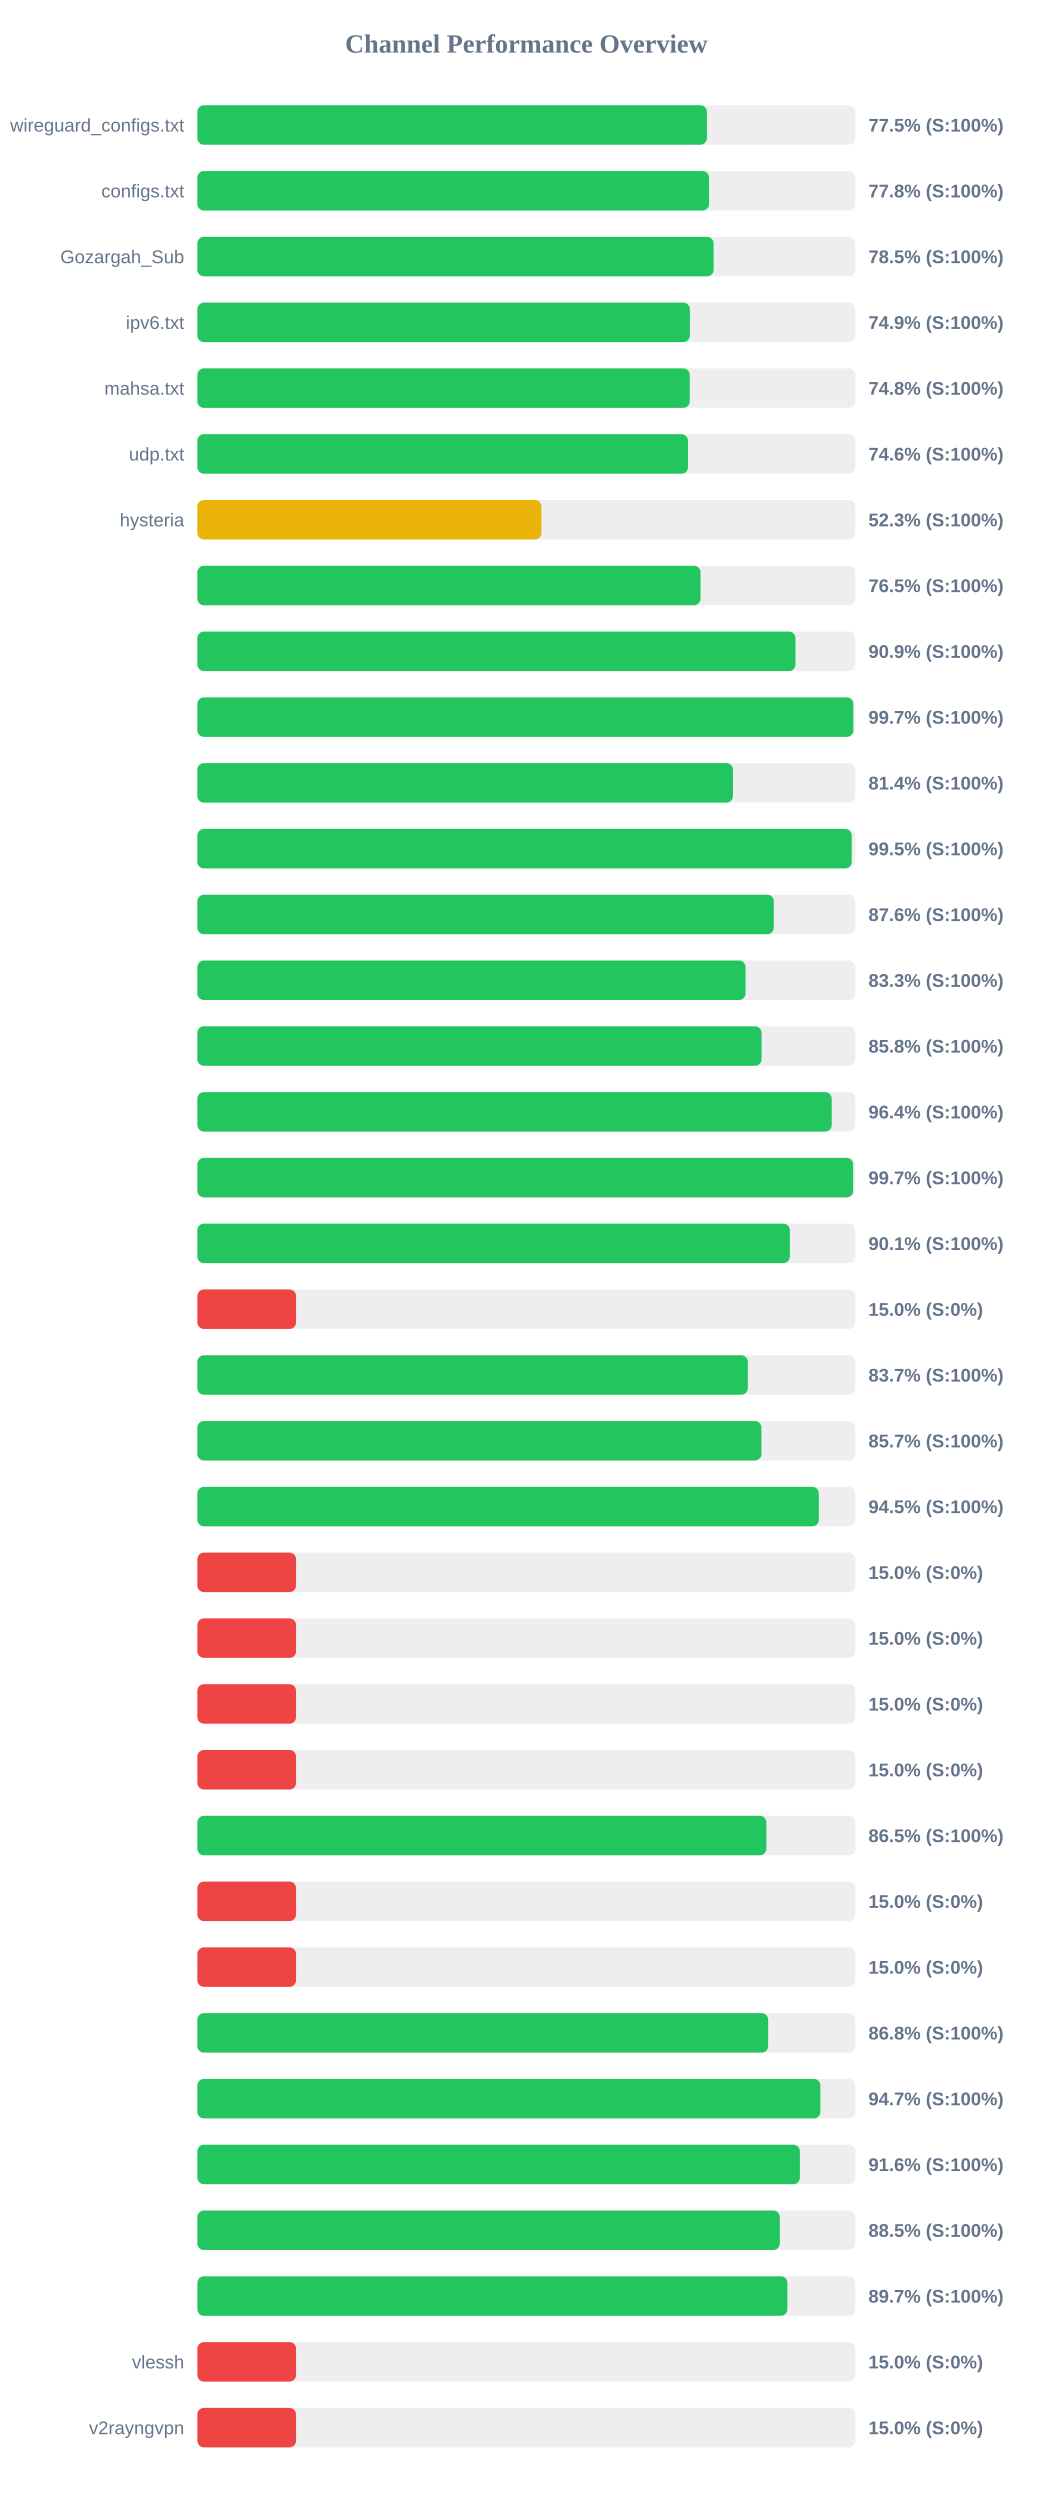
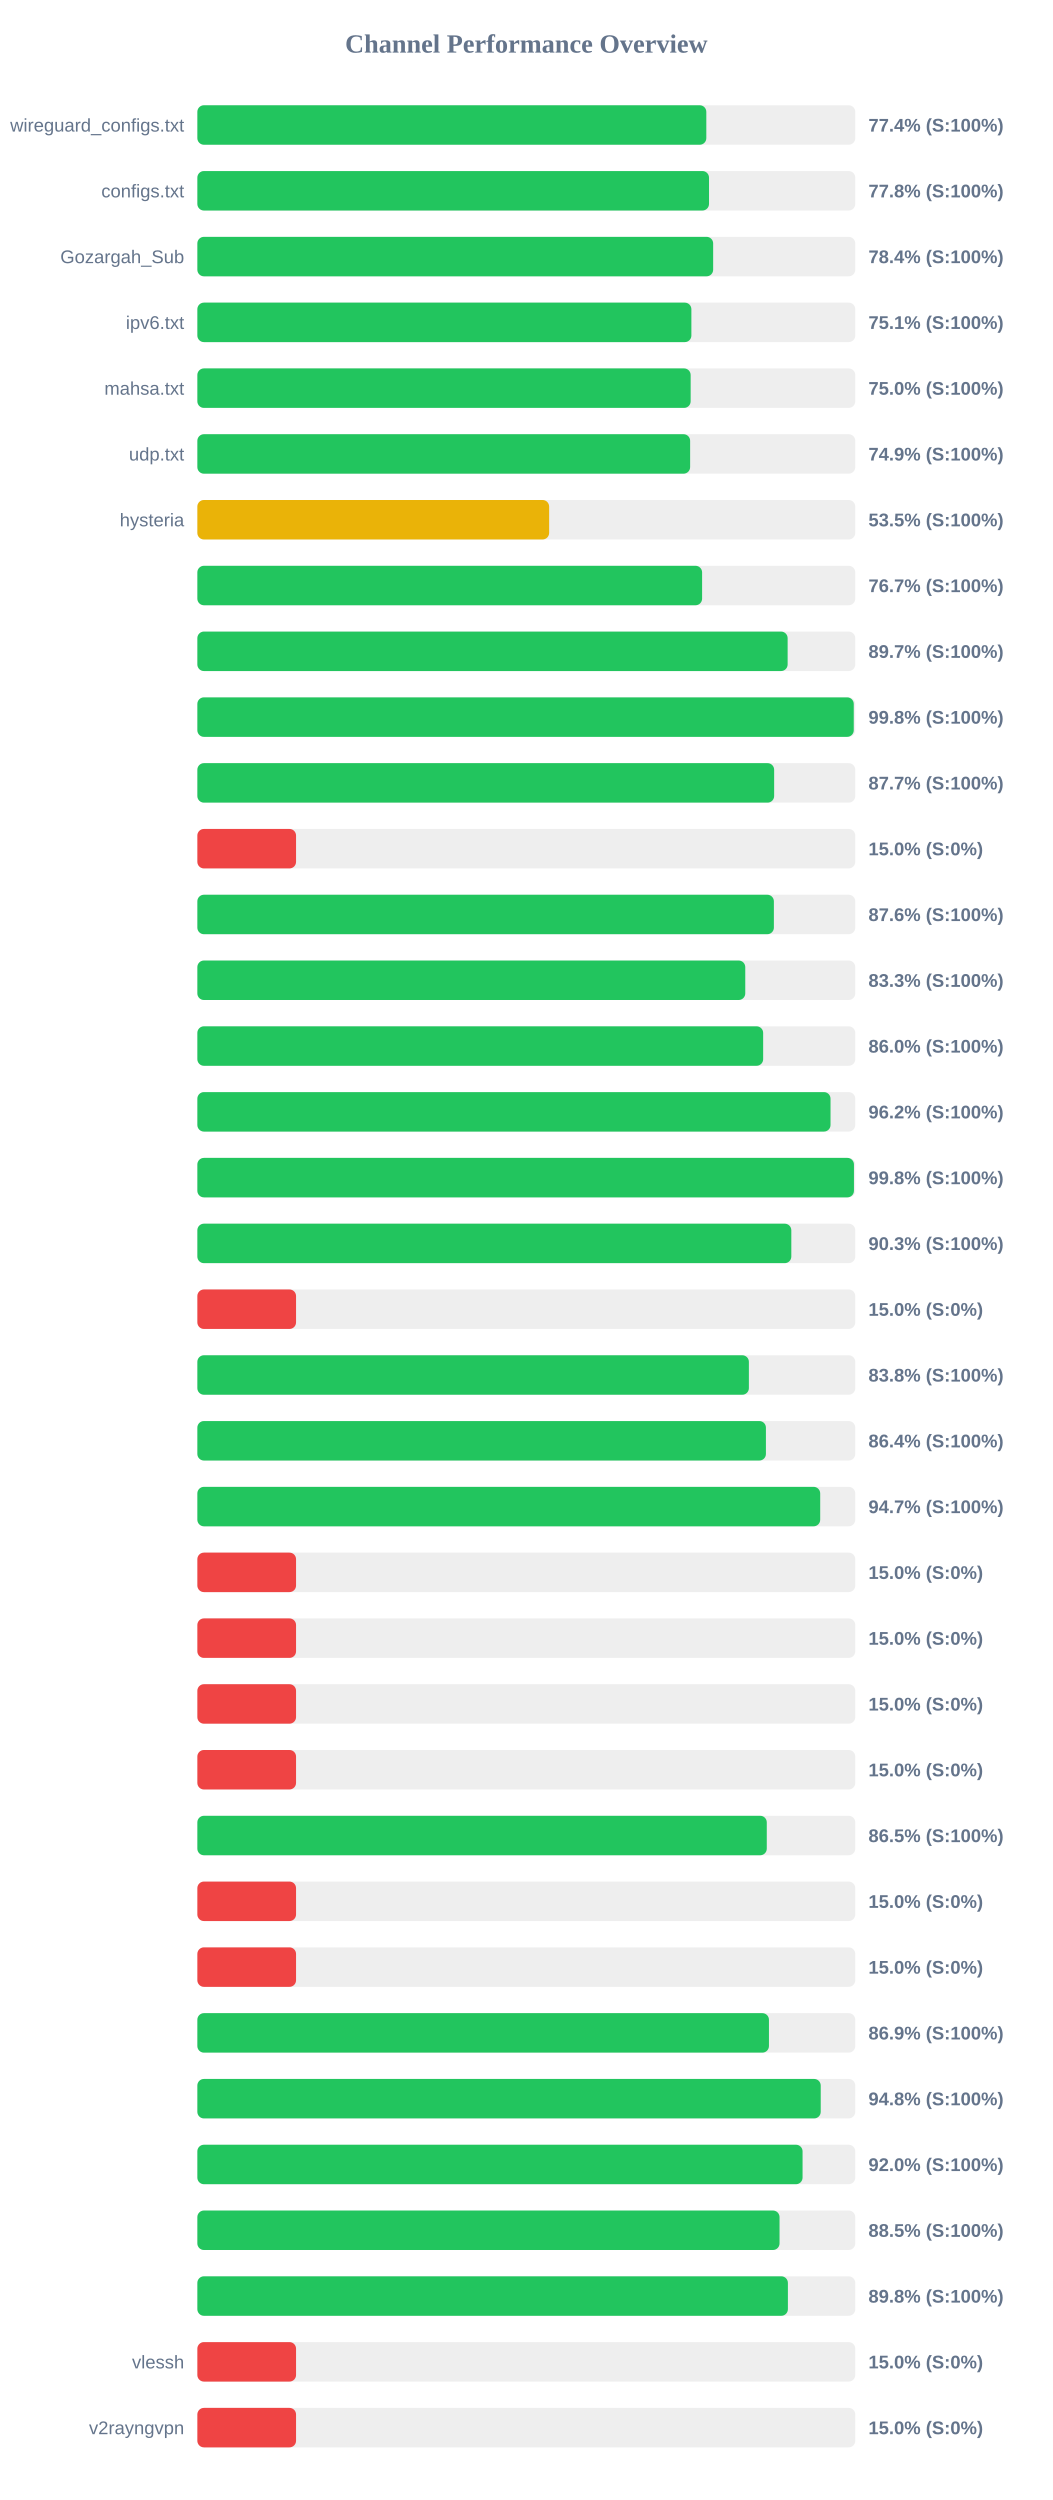
<svg xmlns="http://www.w3.org/2000/svg" width="800" height="1900" version="1.1">
  <style>
        .row { font: 14px Arial; fill: #64748b; }
        .score { font: bold 14px Arial; fill: #64748b; }
    </style>
  <text x="400" y="40" text-anchor="middle" font-size="20px" font-weight="bold" fill="#64748b">Channel Performance Overview</text>
  <rect x="150" y="80" width="500" height="30" fill="#eee" rx="5" />
-   <rect x="150" y="80" width="387.25" height="30" fill="#22c55e" rx="5" />
+   <rect x="150" y="80" width="386.8" height="30" fill="#22c55e" rx="5" />
  <text x="140" y="100" text-anchor="end" class="row">wireguard_configs.txt</text>
-   <text x="660" y="100" text-anchor="start" class="score">77.5% (S:100%)</text>
+   <text x="660" y="100" text-anchor="start" class="score">77.4% (S:100%)</text>
  <rect x="150" y="130" width="500" height="30" fill="#eee" rx="5" />
  <rect x="150" y="130" width="388.85" height="30" fill="#22c55e" rx="5" />
  <text x="140" y="150" text-anchor="end" class="row">configs.txt</text>
  <text x="660" y="150" text-anchor="start" class="score">77.8% (S:100%)</text>
  <rect x="150" y="180" width="500" height="30" fill="#eee" rx="5" />
-   <rect x="150" y="180" width="392.35" height="30" fill="#22c55e" rx="5" />
+   <rect x="150" y="180" width="392.0" height="30" fill="#22c55e" rx="5" />
  <text x="140" y="200" text-anchor="end" class="row">Gozargah_Sub</text>
-   <text x="660" y="200" text-anchor="start" class="score">78.5% (S:100%)</text>
+   <text x="660" y="200" text-anchor="start" class="score">78.4% (S:100%)</text>
  <rect x="150" y="230" width="500" height="30" fill="#eee" rx="5" />
-   <rect x="150" y="230" width="374.3" height="30" fill="#22c55e" rx="5" />
+   <rect x="150" y="230" width="375.45" height="30" fill="#22c55e" rx="5" />
  <text x="140" y="250" text-anchor="end" class="row">ipv6.txt</text>
-   <text x="660" y="250" text-anchor="start" class="score">74.9% (S:100%)</text>
+   <text x="660" y="250" text-anchor="start" class="score">75.1% (S:100%)</text>
  <rect x="150" y="280" width="500" height="30" fill="#eee" rx="5" />
-   <rect x="150" y="280" width="374.2" height="30" fill="#22c55e" rx="5" />
+   <rect x="150" y="280" width="374.9" height="30" fill="#22c55e" rx="5" />
  <text x="140" y="300" text-anchor="end" class="row">mahsa.txt</text>
-   <text x="660" y="300" text-anchor="start" class="score">74.8% (S:100%)</text>
+   <text x="660" y="300" text-anchor="start" class="score">75.0% (S:100%)</text>
  <rect x="150" y="330" width="500" height="30" fill="#eee" rx="5" />
-   <rect x="150" y="330" width="372.9" height="30" fill="#22c55e" rx="5" />
+   <rect x="150" y="330" width="374.5" height="30" fill="#22c55e" rx="5" />
  <text x="140" y="350" text-anchor="end" class="row">udp.txt</text>
-   <text x="660" y="350" text-anchor="start" class="score">74.6% (S:100%)</text>
+   <text x="660" y="350" text-anchor="start" class="score">74.9% (S:100%)</text>
  <rect x="150" y="380" width="500" height="30" fill="#eee" rx="5" />
-   <rect x="150" y="380" width="261.5" height="30" fill="#eab308" rx="5" />
+   <rect x="150" y="380" width="267.35" height="30" fill="#eab308" rx="5" />
  <text x="140" y="400" text-anchor="end" class="row">hysteria</text>
-   <text x="660" y="400" text-anchor="start" class="score">52.3% (S:100%)</text>
+   <text x="660" y="400" text-anchor="start" class="score">53.5% (S:100%)</text>
  <rect x="150" y="430" width="500" height="30" fill="#eee" rx="5" />
-   <rect x="150" y="430" width="382.4" height="30" fill="#22c55e" rx="5" />
+   <rect x="150" y="430" width="383.6" height="30" fill="#22c55e" rx="5" />
  <text x="140" y="450" text-anchor="end" class="row" />
-   <text x="660" y="450" text-anchor="start" class="score">76.5% (S:100%)</text>
+   <text x="660" y="450" text-anchor="start" class="score">76.7% (S:100%)</text>
  <rect x="150" y="480" width="500" height="30" fill="#eee" rx="5" />
-   <rect x="150" y="480" width="454.55" height="30" fill="#22c55e" rx="5" />
+   <rect x="150" y="480" width="448.6" height="30" fill="#22c55e" rx="5" />
  <text x="140" y="500" text-anchor="end" class="row" />
-   <text x="660" y="500" text-anchor="start" class="score">90.9% (S:100%)</text>
+   <text x="660" y="500" text-anchor="start" class="score">89.7% (S:100%)</text>
  <rect x="150" y="530" width="500" height="30" fill="#eee" rx="5" />
-   <rect x="150" y="530" width="498.5" height="30" fill="#22c55e" rx="5" />
+   <rect x="150" y="530" width="498.85" height="30" fill="#22c55e" rx="5" />
  <text x="140" y="550" text-anchor="end" class="row" />
-   <text x="660" y="550" text-anchor="start" class="score">99.7% (S:100%)</text>
+   <text x="660" y="550" text-anchor="start" class="score">99.8% (S:100%)</text>
  <rect x="150" y="580" width="500" height="30" fill="#eee" rx="5" />
-   <rect x="150" y="580" width="407.05" height="30" fill="#22c55e" rx="5" />
+   <rect x="150" y="580" width="438.35" height="30" fill="#22c55e" rx="5" />
  <text x="140" y="600" text-anchor="end" class="row" />
-   <text x="660" y="600" text-anchor="start" class="score">81.4% (S:100%)</text>
+   <text x="660" y="600" text-anchor="start" class="score">87.7% (S:100%)</text>
  <rect x="150" y="630" width="500" height="30" fill="#eee" rx="5" />
-   <rect x="150" y="630" width="497.3" height="30" fill="#22c55e" rx="5" />
+   <rect x="150" y="630" width="75.0" height="30" fill="#ef4444" rx="5" />
  <text x="140" y="650" text-anchor="end" class="row" />
-   <text x="660" y="650" text-anchor="start" class="score">99.5% (S:100%)</text>
+   <text x="660" y="650" text-anchor="start" class="score">15.0% (S:0%)</text>
  <rect x="150" y="680" width="500" height="30" fill="#eee" rx="5" />
-   <rect x="150" y="680" width="438.1" height="30" fill="#22c55e" rx="5" />
+   <rect x="150" y="680" width="438.15" height="30" fill="#22c55e" rx="5" />
  <text x="140" y="700" text-anchor="end" class="row" />
  <text x="660" y="700" text-anchor="start" class="score">87.6% (S:100%)</text>
  <rect x="150" y="730" width="500" height="30" fill="#eee" rx="5" />
-   <rect x="150" y="730" width="416.6" height="30" fill="#22c55e" rx="5" />
+   <rect x="150" y="730" width="416.4" height="30" fill="#22c55e" rx="5" />
  <text x="140" y="750" text-anchor="end" class="row" />
  <text x="660" y="750" text-anchor="start" class="score">83.3% (S:100%)</text>
  <rect x="150" y="780" width="500" height="30" fill="#eee" rx="5" />
-   <rect x="150" y="780" width="428.8" height="30" fill="#22c55e" rx="5" />
+   <rect x="150" y="780" width="430.0" height="30" fill="#22c55e" rx="5" />
  <text x="140" y="800" text-anchor="end" class="row" />
-   <text x="660" y="800" text-anchor="start" class="score">85.8% (S:100%)</text>
+   <text x="660" y="800" text-anchor="start" class="score">86.0% (S:100%)</text>
  <rect x="150" y="830" width="500" height="30" fill="#eee" rx="5" />
-   <rect x="150" y="830" width="482.1" height="30" fill="#22c55e" rx="5" />
+   <rect x="150" y="830" width="481.2" height="30" fill="#22c55e" rx="5" />
  <text x="140" y="850" text-anchor="end" class="row" />
-   <text x="660" y="850" text-anchor="start" class="score">96.4% (S:100%)</text>
+   <text x="660" y="850" text-anchor="start" class="score">96.2% (S:100%)</text>
  <rect x="150" y="880" width="500" height="30" fill="#eee" rx="5" />
-   <rect x="150" y="880" width="498.4" height="30" fill="#22c55e" rx="5" />
+   <rect x="150" y="880" width="499.0" height="30" fill="#22c55e" rx="5" />
  <text x="140" y="900" text-anchor="end" class="row" />
-   <text x="660" y="900" text-anchor="start" class="score">99.7% (S:100%)</text>
+   <text x="660" y="900" text-anchor="start" class="score">99.8% (S:100%)</text>
  <rect x="150" y="930" width="500" height="30" fill="#eee" rx="5" />
-   <rect x="150" y="930" width="450.3" height="30" fill="#22c55e" rx="5" />
+   <rect x="150" y="930" width="451.4" height="30" fill="#22c55e" rx="5" />
  <text x="140" y="950" text-anchor="end" class="row" />
-   <text x="660" y="950" text-anchor="start" class="score">90.1% (S:100%)</text>
+   <text x="660" y="950" text-anchor="start" class="score">90.3% (S:100%)</text>
  <rect x="150" y="980" width="500" height="30" fill="#eee" rx="5" />
  <rect x="150" y="980" width="75.0" height="30" fill="#ef4444" rx="5" />
  <text x="140" y="1000" text-anchor="end" class="row" />
  <text x="660" y="1000" text-anchor="start" class="score">15.0% (S:0%)</text>
  <rect x="150" y="1030" width="500" height="30" fill="#eee" rx="5" />
-   <rect x="150" y="1030" width="418.35" height="30" fill="#22c55e" rx="5" />
+   <rect x="150" y="1030" width="419.15" height="30" fill="#22c55e" rx="5" />
  <text x="140" y="1050" text-anchor="end" class="row" />
-   <text x="660" y="1050" text-anchor="start" class="score">83.7% (S:100%)</text>
+   <text x="660" y="1050" text-anchor="start" class="score">83.8% (S:100%)</text>
  <rect x="150" y="1080" width="500" height="30" fill="#eee" rx="5" />
-   <rect x="150" y="1080" width="428.7" height="30" fill="#22c55e" rx="5" />
+   <rect x="150" y="1080" width="432.1" height="30" fill="#22c55e" rx="5" />
  <text x="140" y="1100" text-anchor="end" class="row" />
-   <text x="660" y="1100" text-anchor="start" class="score">85.7% (S:100%)</text>
+   <text x="660" y="1100" text-anchor="start" class="score">86.4% (S:100%)</text>
  <rect x="150" y="1130" width="500" height="30" fill="#eee" rx="5" />
-   <rect x="150" y="1130" width="472.3" height="30" fill="#22c55e" rx="5" />
+   <rect x="150" y="1130" width="473.35" height="30" fill="#22c55e" rx="5" />
  <text x="140" y="1150" text-anchor="end" class="row" />
-   <text x="660" y="1150" text-anchor="start" class="score">94.5% (S:100%)</text>
+   <text x="660" y="1150" text-anchor="start" class="score">94.7% (S:100%)</text>
  <rect x="150" y="1180" width="500" height="30" fill="#eee" rx="5" />
  <rect x="150" y="1180" width="75.0" height="30" fill="#ef4444" rx="5" />
  <text x="140" y="1200" text-anchor="end" class="row" />
  <text x="660" y="1200" text-anchor="start" class="score">15.0% (S:0%)</text>
  <rect x="150" y="1230" width="500" height="30" fill="#eee" rx="5" />
  <rect x="150" y="1230" width="75.0" height="30" fill="#ef4444" rx="5" />
  <text x="140" y="1250" text-anchor="end" class="row" />
  <text x="660" y="1250" text-anchor="start" class="score">15.0% (S:0%)</text>
  <rect x="150" y="1280" width="500" height="30" fill="#eee" rx="5" />
  <rect x="150" y="1280" width="75.0" height="30" fill="#ef4444" rx="5" />
  <text x="140" y="1300" text-anchor="end" class="row" />
  <text x="660" y="1300" text-anchor="start" class="score">15.0% (S:0%)</text>
  <rect x="150" y="1330" width="500" height="30" fill="#eee" rx="5" />
  <rect x="150" y="1330" width="75.0" height="30" fill="#ef4444" rx="5" />
  <text x="140" y="1350" text-anchor="end" class="row" />
  <text x="660" y="1350" text-anchor="start" class="score">15.0% (S:0%)</text>
  <rect x="150" y="1380" width="500" height="30" fill="#eee" rx="5" />
-   <rect x="150" y="1380" width="432.45" height="30" fill="#22c55e" rx="5" />
+   <rect x="150" y="1380" width="432.75" height="30" fill="#22c55e" rx="5" />
  <text x="140" y="1400" text-anchor="end" class="row" />
  <text x="660" y="1400" text-anchor="start" class="score">86.5% (S:100%)</text>
  <rect x="150" y="1430" width="500" height="30" fill="#eee" rx="5" />
  <rect x="150" y="1430" width="75.0" height="30" fill="#ef4444" rx="5" />
  <text x="140" y="1450" text-anchor="end" class="row" />
  <text x="660" y="1450" text-anchor="start" class="score">15.0% (S:0%)</text>
  <rect x="150" y="1480" width="500" height="30" fill="#eee" rx="5" />
  <rect x="150" y="1480" width="75.0" height="30" fill="#ef4444" rx="5" />
  <text x="140" y="1500" text-anchor="end" class="row" />
  <text x="660" y="1500" text-anchor="start" class="score">15.0% (S:0%)</text>
  <rect x="150" y="1530" width="500" height="30" fill="#eee" rx="5" />
-   <rect x="150" y="1530" width="433.8" height="30" fill="#22c55e" rx="5" />
+   <rect x="150" y="1530" width="434.4" height="30" fill="#22c55e" rx="5" />
  <text x="140" y="1550" text-anchor="end" class="row" />
-   <text x="660" y="1550" text-anchor="start" class="score">86.8% (S:100%)</text>
+   <text x="660" y="1550" text-anchor="start" class="score">86.9% (S:100%)</text>
  <rect x="150" y="1580" width="500" height="30" fill="#eee" rx="5" />
-   <rect x="150" y="1580" width="473.5" height="30" fill="#22c55e" rx="5" />
+   <rect x="150" y="1580" width="473.75" height="30" fill="#22c55e" rx="5" />
  <text x="140" y="1600" text-anchor="end" class="row" />
-   <text x="660" y="1600" text-anchor="start" class="score">94.7% (S:100%)</text>
+   <text x="660" y="1600" text-anchor="start" class="score">94.8% (S:100%)</text>
  <rect x="150" y="1630" width="500" height="30" fill="#eee" rx="5" />
-   <rect x="150" y="1630" width="457.9" height="30" fill="#22c55e" rx="5" />
+   <rect x="150" y="1630" width="459.95" height="30" fill="#22c55e" rx="5" />
  <text x="140" y="1650" text-anchor="end" class="row" />
-   <text x="660" y="1650" text-anchor="start" class="score">91.6% (S:100%)</text>
+   <text x="660" y="1650" text-anchor="start" class="score">92.0% (S:100%)</text>
  <rect x="150" y="1680" width="500" height="30" fill="#eee" rx="5" />
-   <rect x="150" y="1680" width="442.65" height="30" fill="#22c55e" rx="5" />
+   <rect x="150" y="1680" width="442.45" height="30" fill="#22c55e" rx="5" />
  <text x="140" y="1700" text-anchor="end" class="row" />
  <text x="660" y="1700" text-anchor="start" class="score">88.5% (S:100%)</text>
  <rect x="150" y="1730" width="500" height="30" fill="#eee" rx="5" />
-   <rect x="150" y="1730" width="448.4" height="30" fill="#22c55e" rx="5" />
+   <rect x="150" y="1730" width="448.8" height="30" fill="#22c55e" rx="5" />
  <text x="140" y="1750" text-anchor="end" class="row" />
-   <text x="660" y="1750" text-anchor="start" class="score">89.7% (S:100%)</text>
+   <text x="660" y="1750" text-anchor="start" class="score">89.8% (S:100%)</text>
  <rect x="150" y="1780" width="500" height="30" fill="#eee" rx="5" />
  <rect x="150" y="1780" width="75.0" height="30" fill="#ef4444" rx="5" />
  <text x="140" y="1800" text-anchor="end" class="row">vlessh</text>
  <text x="660" y="1800" text-anchor="start" class="score">15.0% (S:0%)</text>
  <rect x="150" y="1830" width="500" height="30" fill="#eee" rx="5" />
  <rect x="150" y="1830" width="75.0" height="30" fill="#ef4444" rx="5" />
  <text x="140" y="1850" text-anchor="end" class="row">v2rayngvpn</text>
  <text x="660" y="1850" text-anchor="start" class="score">15.0% (S:0%)</text>
</svg>
